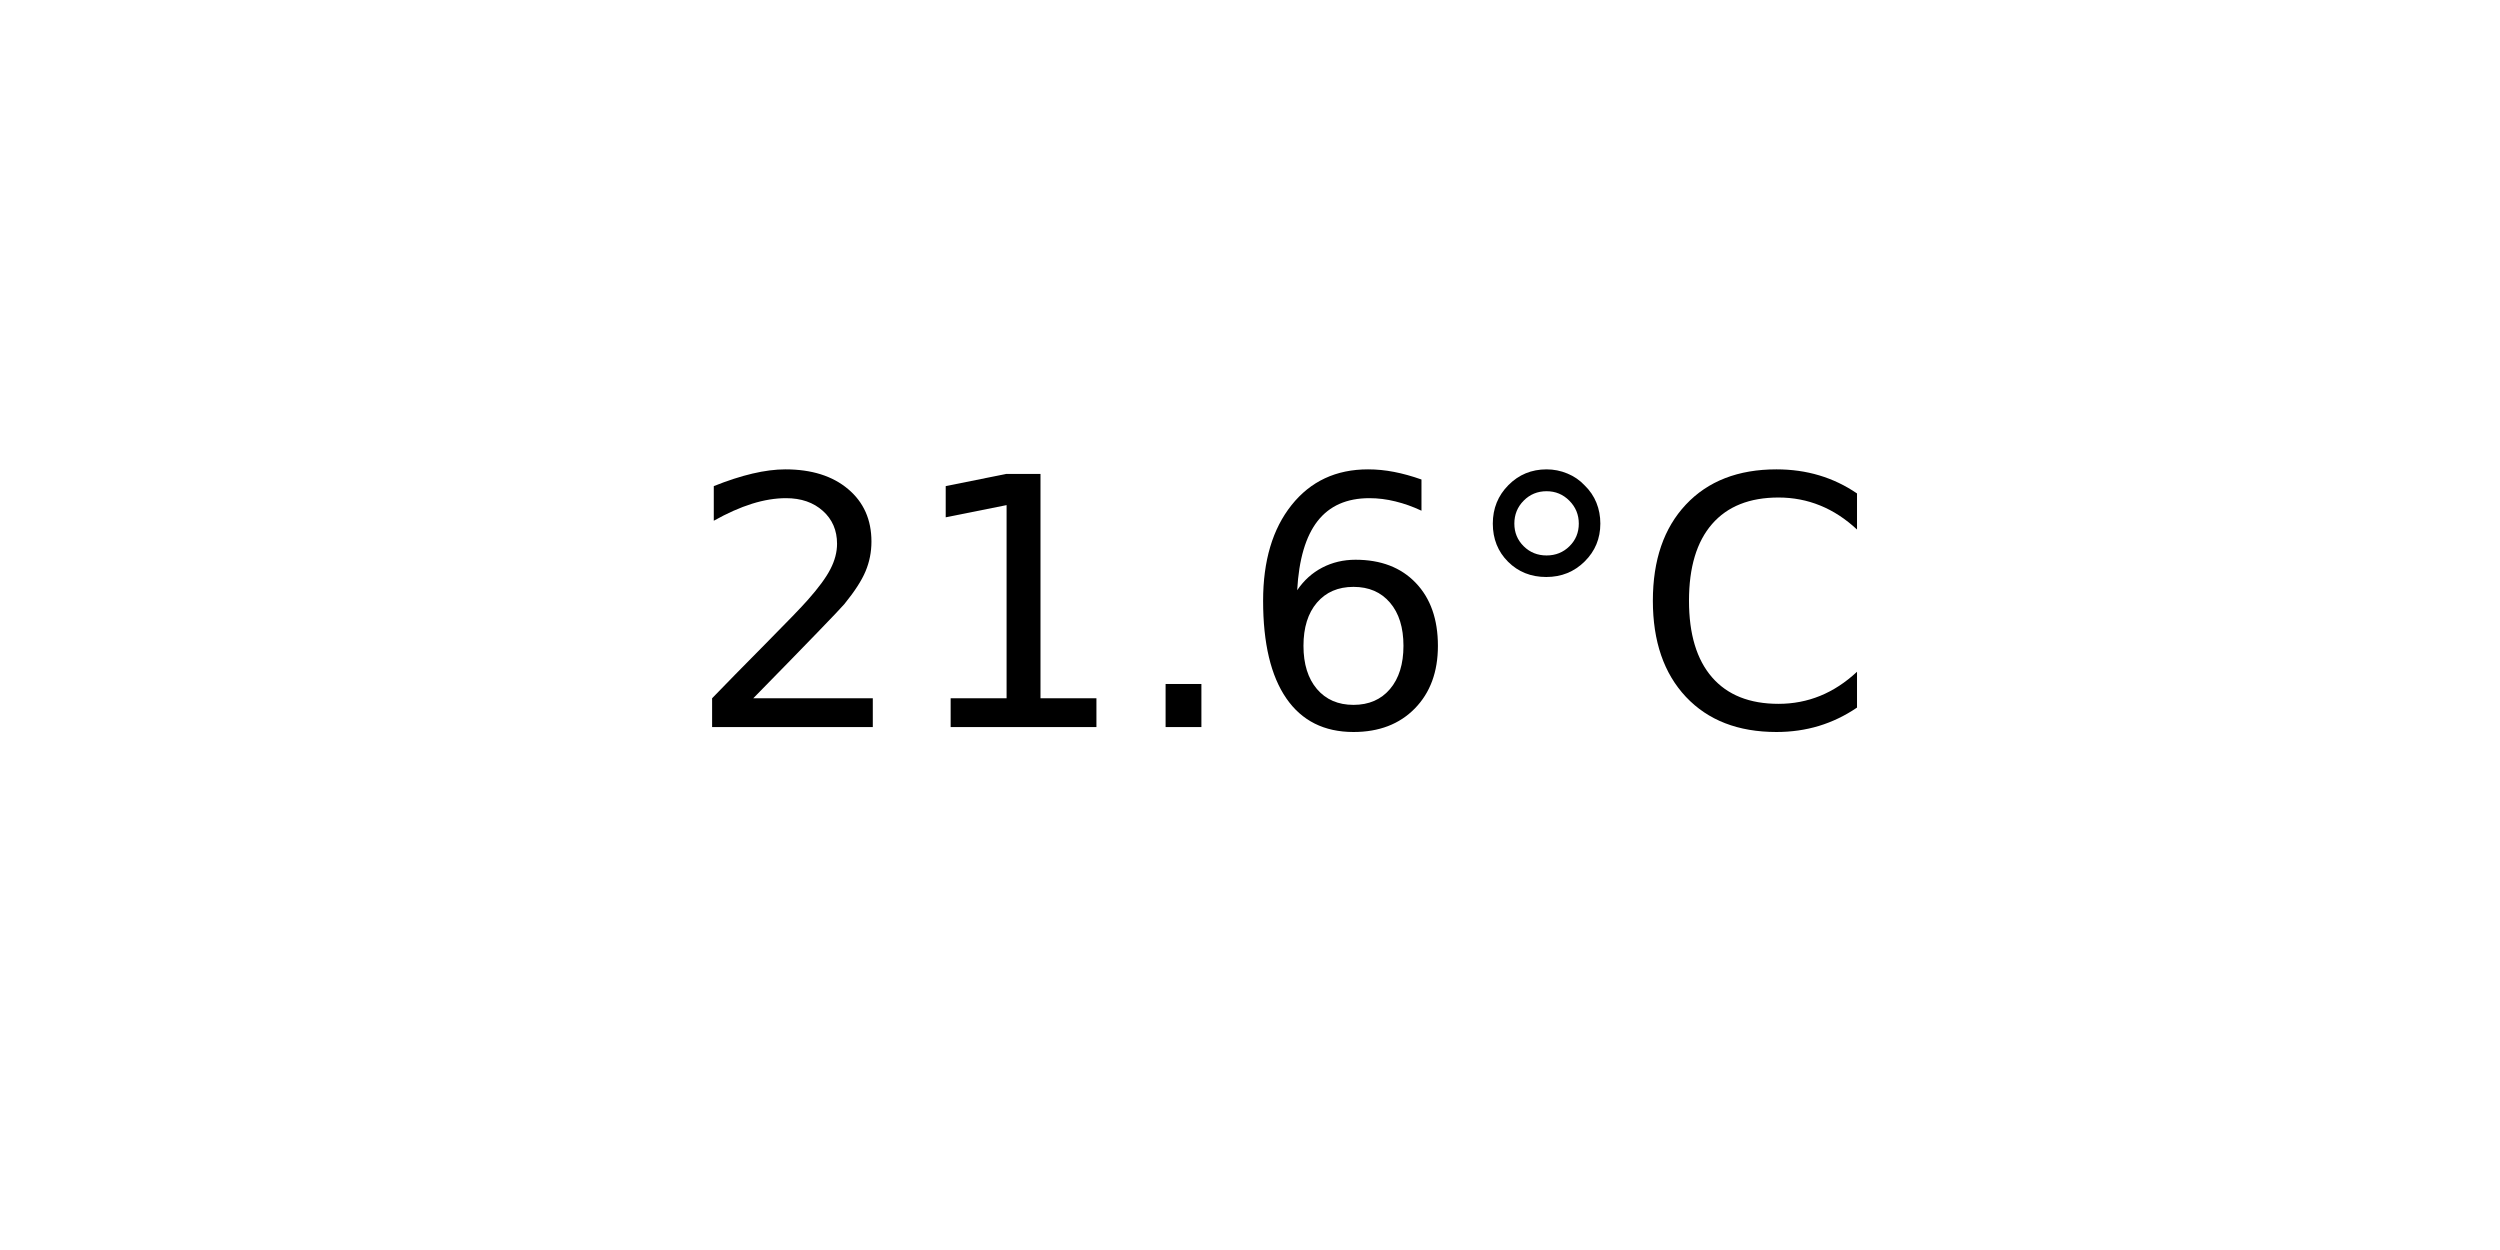
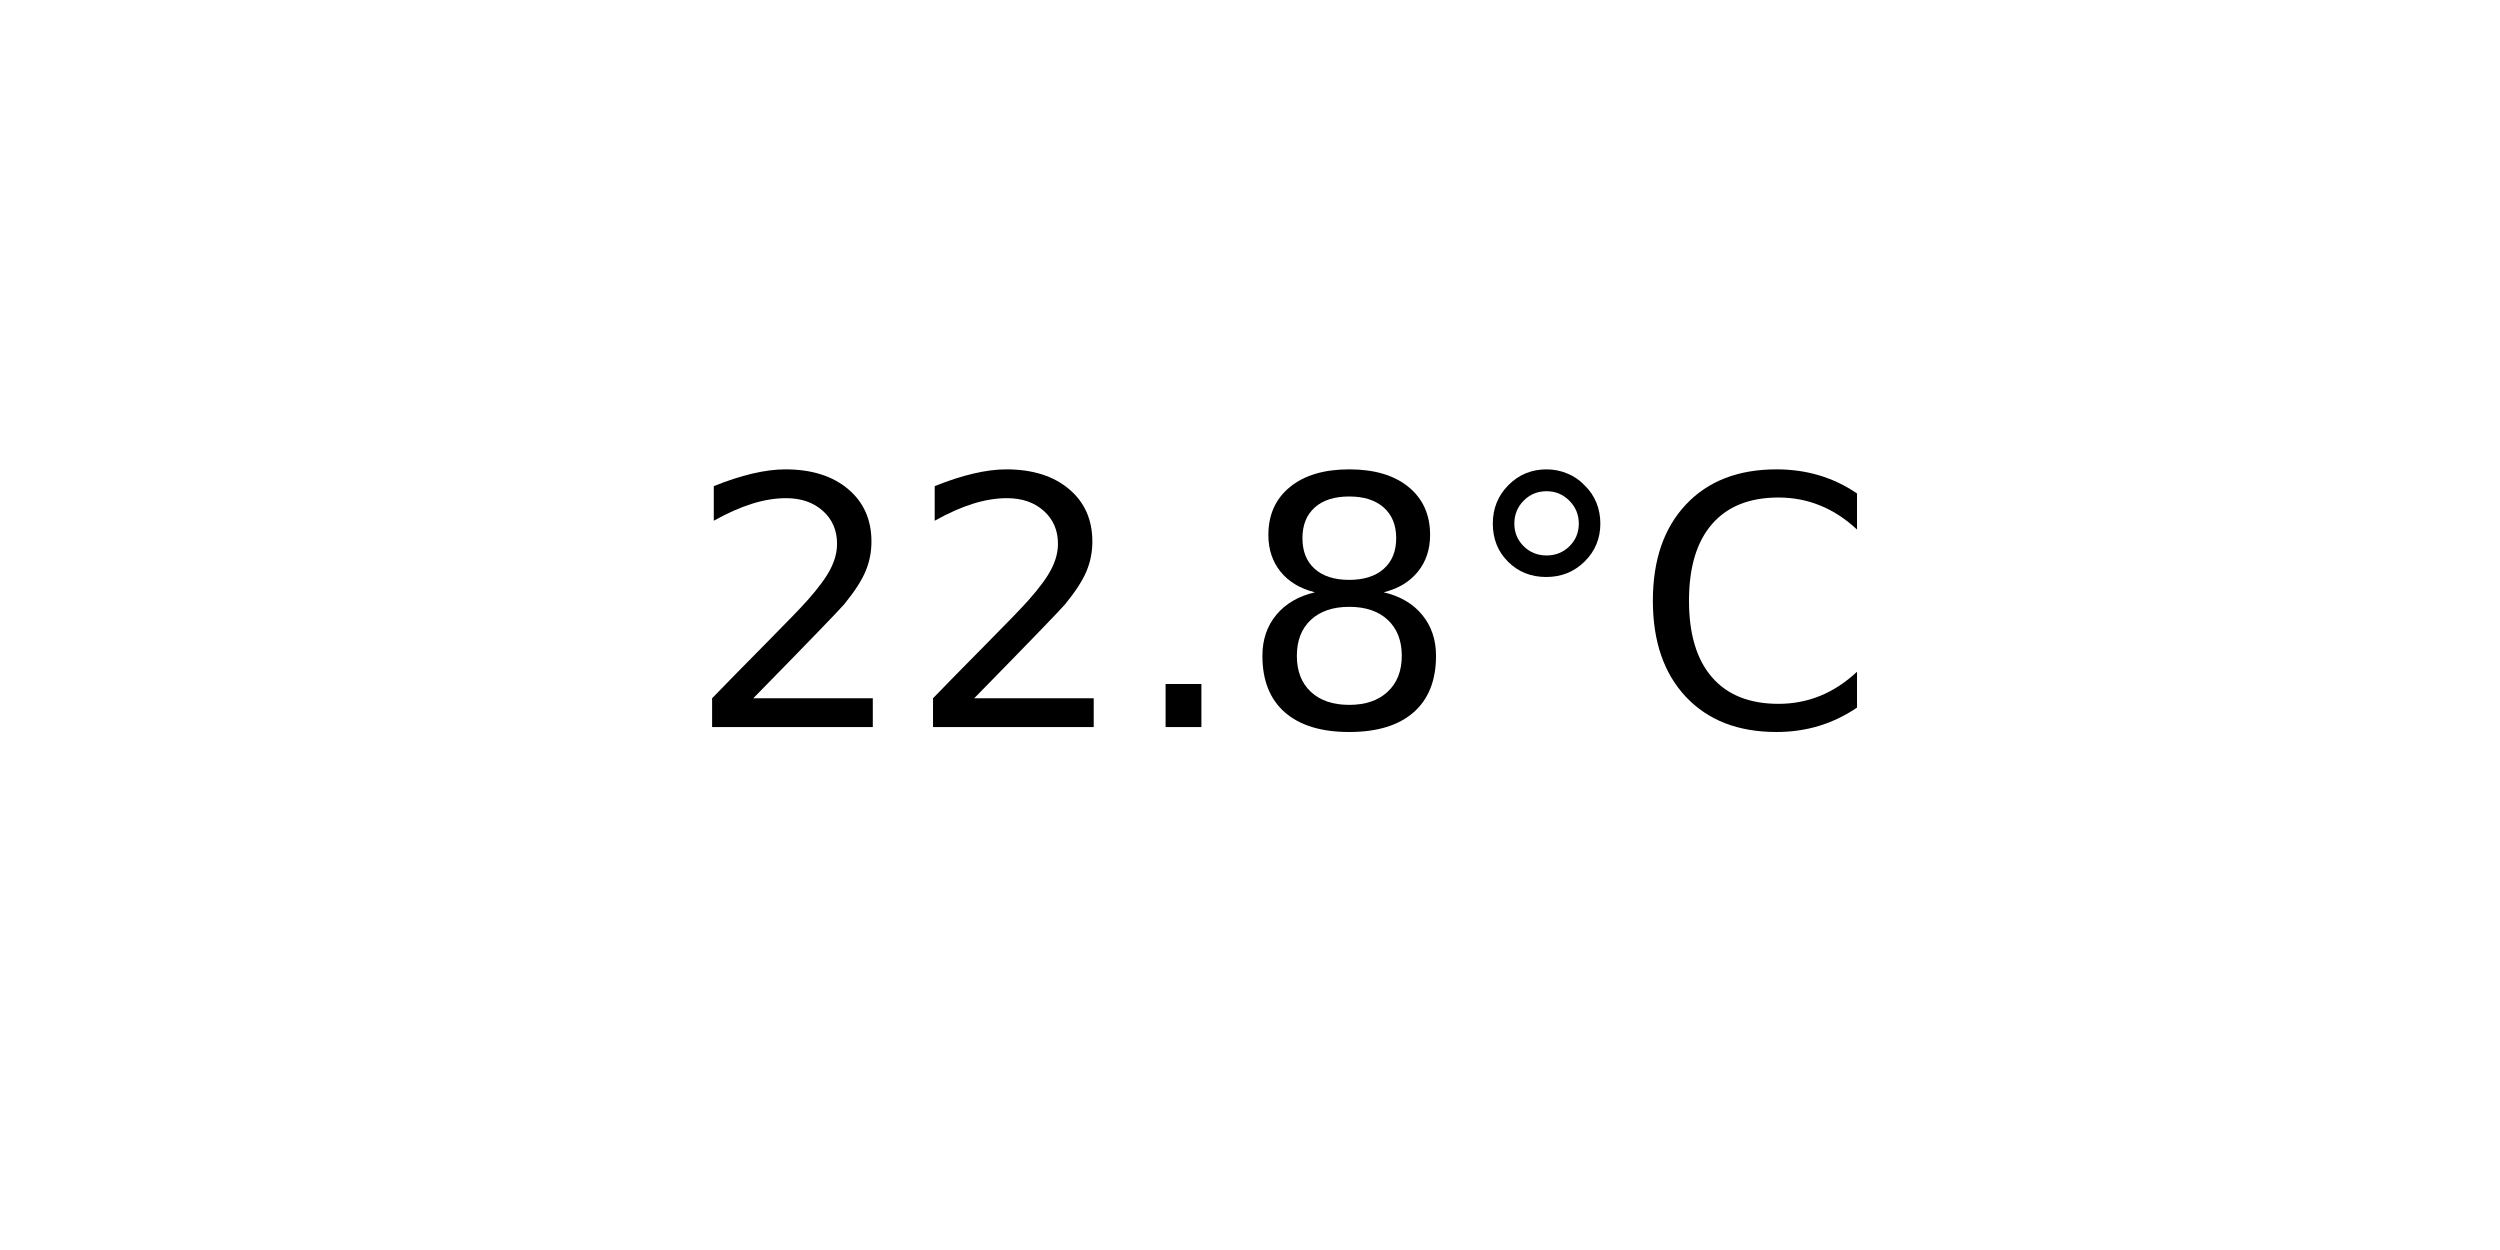
<svg xmlns="http://www.w3.org/2000/svg" xmlns:xlink="http://www.w3.org/1999/xlink" width="72pt" height="36pt" viewBox="0 0 72 36" version="1.1">
  <defs>
    <style type="text/css">*{stroke-linejoin: round; stroke-linecap: butt}</style>
  </defs>
  <g id="figure_1">
    <g id="axes_1">
      <g id="text_1">
        <g transform="translate(19.77578 20.93937) scale(0.1 -0.1)">
          <defs>
            <path id="DejaVuSans-32" d="M 1228 531  L 3431 531  L 3431 0  L 469 0  L 469 531  Q 828 903 1448 1529  Q 2069 2156 2228 2338  Q 2531 2678 2651 2914  Q 2772 3150 2772 3378  Q 2772 3750 2511 3984  Q 2250 4219 1831 4219  Q 1534 4219 1204 4116  Q 875 4013 500 3803  L 500 4441  Q 881 4594 1212 4672  Q 1544 4750 1819 4750  Q 2544 4750 2975 4387  Q 3406 4025 3406 3419  Q 3406 3131 3298 2873  Q 3191 2616 2906 2266  Q 2828 2175 2409 1742  Q 1991 1309 1228 531  z " transform="scale(0.015625)" />
-             <path id="DejaVuSans-31" d="M 794 531  L 1825 531  L 1825 4091  L 703 3866  L 703 4441  L 1819 4666  L 2450 4666  L 2450 531  L 3481 531  L 3481 0  L 794 0  L 794 531  z " transform="scale(0.015625)" />
            <path id="DejaVuSans-2e" d="M 684 794  L 1344 794  L 1344 0  L 684 0  L 684 794  z " transform="scale(0.015625)" />
-             <path id="DejaVuSans-36" d="M 2113 2584  Q 1688 2584 1439 2293  Q 1191 2003 1191 1497  Q 1191 994 1439 701  Q 1688 409 2113 409  Q 2538 409 2786 701  Q 3034 994 3034 1497  Q 3034 2003 2786 2293  Q 2538 2584 2113 2584  z M 3366 4563  L 3366 3988  Q 3128 4100 2886 4159  Q 2644 4219 2406 4219  Q 1781 4219 1451 3797  Q 1122 3375 1075 2522  Q 1259 2794 1537 2939  Q 1816 3084 2150 3084  Q 2853 3084 3261 2657  Q 3669 2231 3669 1497  Q 3669 778 3244 343  Q 2819 -91 2113 -91  Q 1303 -91 875 529  Q 447 1150 447 2328  Q 447 3434 972 4092  Q 1497 4750 2381 4750  Q 2619 4750 2861 4703  Q 3103 4656 3366 4563  z " transform="scale(0.015625)" />
+             <path id="DejaVuSans-38" d="M 2034 2216  Q 1584 2216 1326 1975  Q 1069 1734 1069 1313  Q 1069 891 1326 650  Q 1584 409 2034 409  Q 2484 409 2743 651  Q 3003 894 3003 1313  Q 3003 1734 2745 1975  Q 2488 2216 2034 2216  z M 1403 2484  Q 997 2584 770 2862  Q 544 3141 544 3541  Q 544 4100 942 4425  Q 1341 4750 2034 4750  Q 2731 4750 3128 4425  Q 3525 4100 3525 3541  Q 3525 3141 3298 2862  Q 3072 2584 2669 2484  Q 3125 2378 3379 2068  Q 3634 1759 3634 1313  Q 3634 634 3220 271  Q 2806 -91 2034 -91  Q 1263 -91 848 271  Q 434 634 434 1313  Q 434 1759 690 2068  Q 947 2378 1403 2484  z M 1172 3481  Q 1172 3119 1398 2916  Q 1625 2713 2034 2713  Q 2441 2713 2670 2916  Q 2900 3119 2900 3481  Q 2900 3844 2670 4047  Q 2441 4250 2034 4250  Q 1625 4250 1398 4047  Q 1172 3844 1172 3481  z " transform="scale(0.015625)" />
            <path id="DejaVuSans-b0" d="M 1600 4347  Q 1350 4347 1178 4173  Q 1006 4000 1006 3750  Q 1006 3503 1178 3333  Q 1350 3163 1600 3163  Q 1850 3163 2022 3333  Q 2194 3503 2194 3750  Q 2194 3997 2020 4172  Q 1847 4347 1600 4347  z M 1600 4750  Q 1800 4750 1984 4673  Q 2169 4597 2303 4453  Q 2447 4313 2519 4134  Q 2591 3956 2591 3750  Q 2591 3338 2302 3052  Q 2013 2766 1594 2766  Q 1172 2766 890 3047  Q 609 3328 609 3750  Q 609 4169 896 4459  Q 1184 4750 1600 4750  z " transform="scale(0.015625)" />
            <path id="DejaVuSans-43" d="M 4122 4306  L 4122 3641  Q 3803 3938 3442 4084  Q 3081 4231 2675 4231  Q 1875 4231 1450 3742  Q 1025 3253 1025 2328  Q 1025 1406 1450 917  Q 1875 428 2675 428  Q 3081 428 3442 575  Q 3803 722 4122 1019  L 4122 359  Q 3791 134 3420 21  Q 3050 -91 2638 -91  Q 1578 -91 968 557  Q 359 1206 359 2328  Q 359 3453 968 4101  Q 1578 4750 2638 4750  Q 3056 4750 3426 4639  Q 3797 4528 4122 4306  z " transform="scale(0.015625)" />
          </defs>
          <use xlink:href="#DejaVuSans-32" />
-           <use xlink:href="#DejaVuSans-31" x="63.623" />
+           <use xlink:href="#DejaVuSans-32" x="63.623" />
          <use xlink:href="#DejaVuSans-2e" x="127.246" />
-           <use xlink:href="#DejaVuSans-36" x="159.033" />
+           <use xlink:href="#DejaVuSans-38" x="159.033" />
          <use xlink:href="#DejaVuSans-b0" x="222.656" />
          <use xlink:href="#DejaVuSans-43" x="272.656" />
        </g>
      </g>
    </g>
  </g>
</svg>
